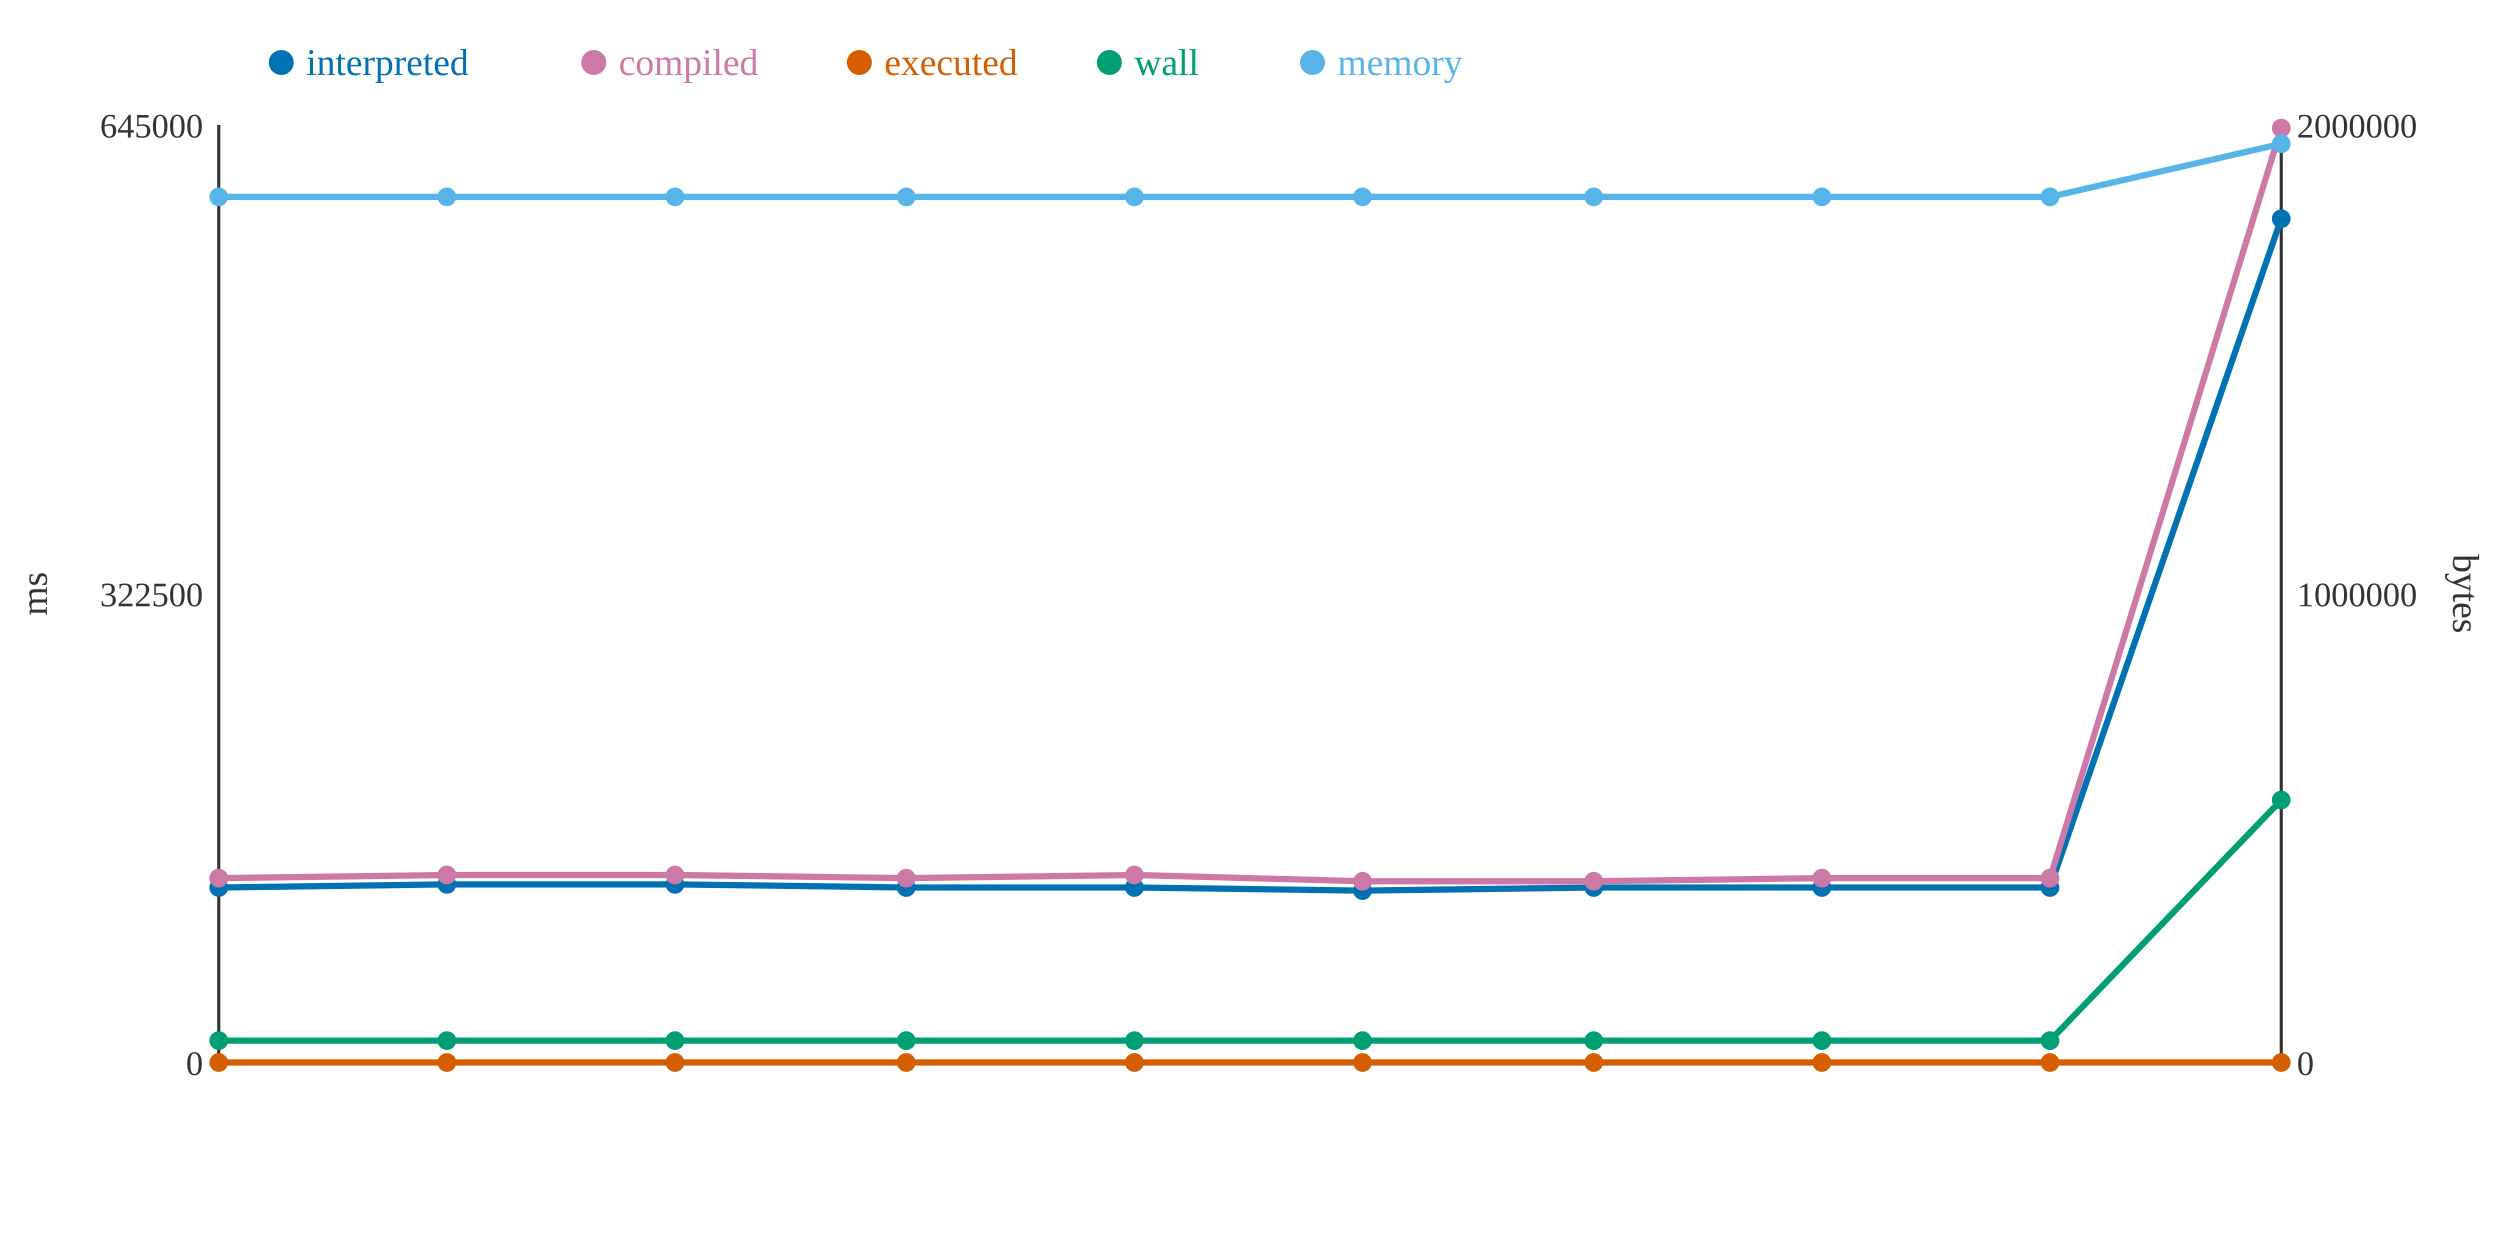
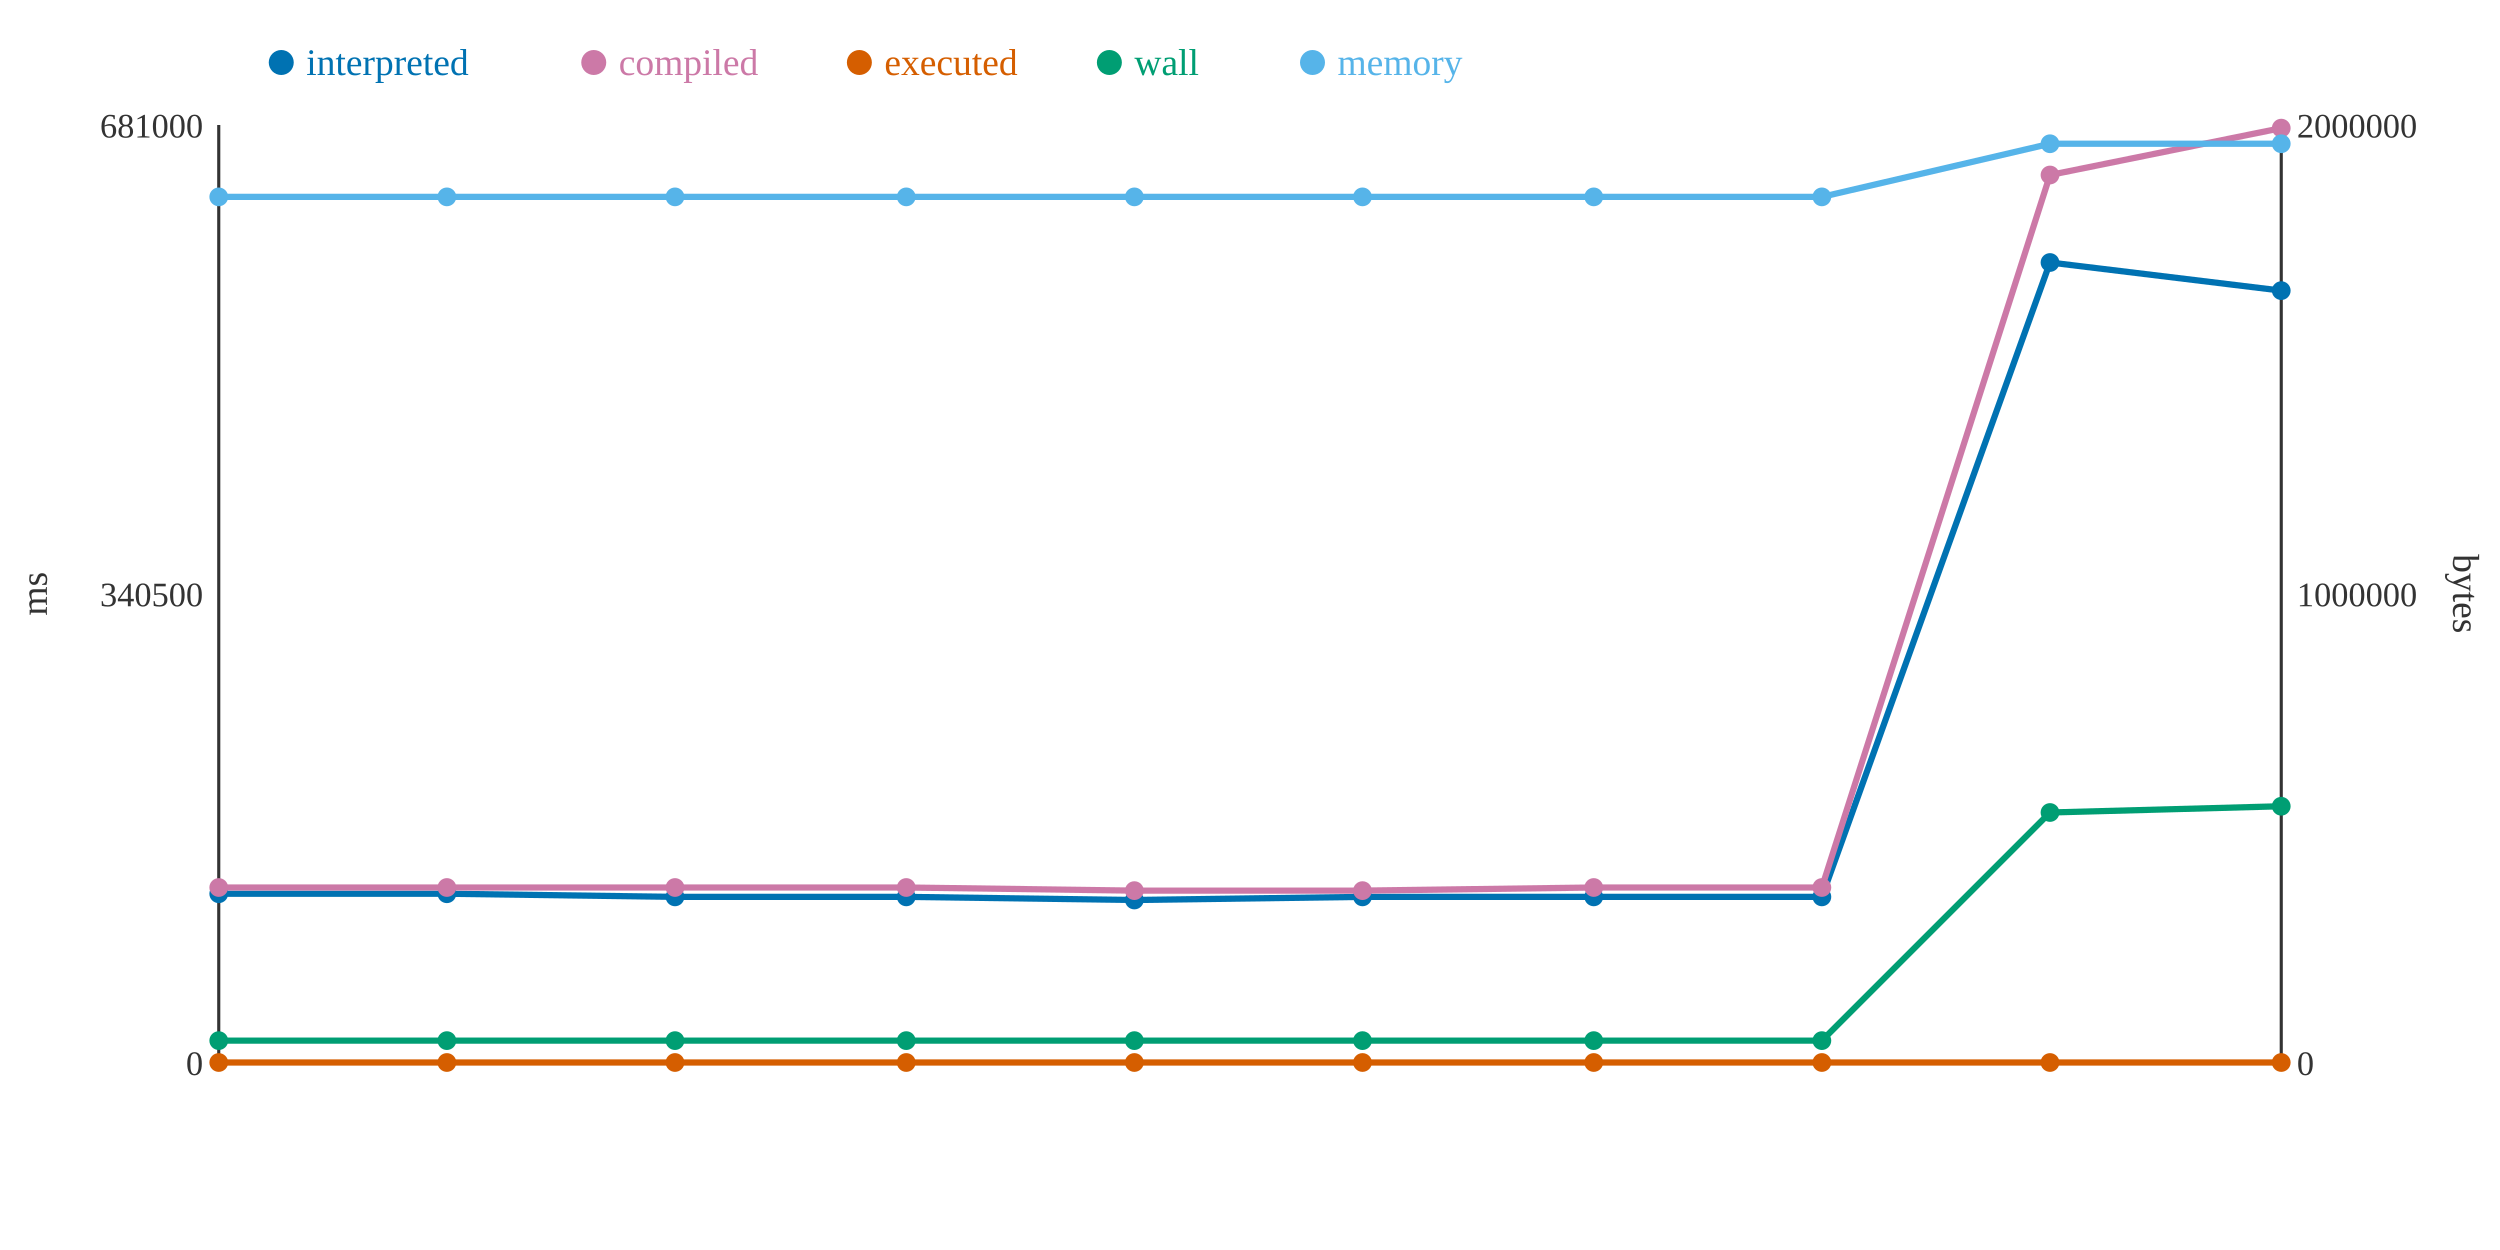
<svg xmlns="http://www.w3.org/2000/svg" width="800" height="400">
  <rect width="800" height="400" fill="white" />
  <line x1="70" y1="40" x2="70" y2="340" stroke="#333" stroke-width="1" />
  <line x1="70" y1="340" x2="730" y2="340" stroke="#333" stroke-width="1" />
  <line x1="730" y1="40" x2="730" y2="340" stroke="#333" stroke-width="1" />
  <text x="65" y="344" text-anchor="end" font-size="11" fill="#333">0</text>
-   <text x="65" y="194" text-anchor="end" font-size="11" fill="#333">322500</text>
-   <text x="65" y="44" text-anchor="end" font-size="11" fill="#333">645000</text>
+   <text x="65" y="194" text-anchor="end" font-size="11" fill="#333">340500</text>
+   <text x="65" y="44" text-anchor="end" font-size="11" fill="#333">681000</text>
  <text x="15" y="190" text-anchor="middle" font-size="12" fill="#333" transform="rotate(-90 15 190)">ms</text>
  <text x="735" y="344" text-anchor="start" font-size="11" fill="#333">0</text>
  <text x="735" y="194" text-anchor="start" font-size="11" fill="#333">1000000</text>
  <text x="735" y="44" text-anchor="start" font-size="11" fill="#333">2000000</text>
  <text x="785" y="190" text-anchor="middle" font-size="12" fill="#333" transform="rotate(90 785 190)">bytes</text>
-   <polyline points="70,284 143,283 216,283 290,284 363,284 436,285 510,284 583,284 656,284 730,70" fill="none" stroke="#0072B2" stroke-width="2" />
-   <polyline points="70,281 143,280 216,280 290,281 363,280 436,282 510,282 583,281 656,281 730,41" fill="none" stroke="#CC79A7" stroke-width="2" />
+   <polyline points="70,286 143,286 216,287 290,287 363,288 436,287 510,287 583,287 656,84 730,93" fill="none" stroke="#0072B2" stroke-width="2" />
+   <polyline points="70,284 143,284 216,284 290,284 363,285 436,285 510,284 583,284 656,56 730,41" fill="none" stroke="#CC79A7" stroke-width="2" />
  <polyline points="70,340 143,340 216,340 290,340 363,340 436,340 510,340 583,340 656,340 730,340" fill="none" stroke="#D55E00" stroke-width="2" />
-   <polyline points="70,333 143,333 216,333 290,333 363,333 436,333 510,333 583,333 656,333 730,256" fill="none" stroke="#009E73" stroke-width="2" />
-   <polyline points="70,63 143,63 216,63 290,63 363,63 436,63 510,63 583,63 656,63 730,46" fill="none" stroke="#56B4E9" stroke-width="2" />
-   <circle cx="70" cy="284" r="3" fill="#0072B2" />
-   <circle cx="70" cy="281" r="3" fill="#CC79A7" />
+   <polyline points="70,333 143,333 216,333 290,333 363,333 436,333 510,333 583,333 656,260 730,258" fill="none" stroke="#009E73" stroke-width="2" />
+   <polyline points="70,63 143,63 216,63 290,63 363,63 436,63 510,63 583,63 656,46 730,46" fill="none" stroke="#56B4E9" stroke-width="2" />
+   <circle cx="70" cy="286" r="3" fill="#0072B2" />
+   <circle cx="70" cy="284" r="3" fill="#CC79A7" />
  <circle cx="70" cy="340" r="3" fill="#D55E00" />
  <circle cx="70" cy="333" r="3" fill="#009E73" />
  <circle cx="70" cy="63" r="3" fill="#56B4E9" />
-   <circle cx="143" cy="283" r="3" fill="#0072B2" />
-   <circle cx="143" cy="280" r="3" fill="#CC79A7" />
+   <circle cx="143" cy="286" r="3" fill="#0072B2" />
+   <circle cx="143" cy="284" r="3" fill="#CC79A7" />
  <circle cx="143" cy="340" r="3" fill="#D55E00" />
  <circle cx="143" cy="333" r="3" fill="#009E73" />
  <circle cx="143" cy="63" r="3" fill="#56B4E9" />
-   <circle cx="216" cy="283" r="3" fill="#0072B2" />
-   <circle cx="216" cy="280" r="3" fill="#CC79A7" />
+   <circle cx="216" cy="287" r="3" fill="#0072B2" />
+   <circle cx="216" cy="284" r="3" fill="#CC79A7" />
  <circle cx="216" cy="340" r="3" fill="#D55E00" />
  <circle cx="216" cy="333" r="3" fill="#009E73" />
  <circle cx="216" cy="63" r="3" fill="#56B4E9" />
-   <circle cx="290" cy="284" r="3" fill="#0072B2" />
-   <circle cx="290" cy="281" r="3" fill="#CC79A7" />
+   <circle cx="290" cy="287" r="3" fill="#0072B2" />
+   <circle cx="290" cy="284" r="3" fill="#CC79A7" />
  <circle cx="290" cy="340" r="3" fill="#D55E00" />
  <circle cx="290" cy="333" r="3" fill="#009E73" />
  <circle cx="290" cy="63" r="3" fill="#56B4E9" />
-   <circle cx="363" cy="284" r="3" fill="#0072B2" />
-   <circle cx="363" cy="280" r="3" fill="#CC79A7" />
+   <circle cx="363" cy="288" r="3" fill="#0072B2" />
+   <circle cx="363" cy="285" r="3" fill="#CC79A7" />
  <circle cx="363" cy="340" r="3" fill="#D55E00" />
  <circle cx="363" cy="333" r="3" fill="#009E73" />
  <circle cx="363" cy="63" r="3" fill="#56B4E9" />
-   <circle cx="436" cy="285" r="3" fill="#0072B2" />
-   <circle cx="436" cy="282" r="3" fill="#CC79A7" />
+   <circle cx="436" cy="287" r="3" fill="#0072B2" />
+   <circle cx="436" cy="285" r="3" fill="#CC79A7" />
  <circle cx="436" cy="340" r="3" fill="#D55E00" />
  <circle cx="436" cy="333" r="3" fill="#009E73" />
  <circle cx="436" cy="63" r="3" fill="#56B4E9" />
-   <circle cx="510" cy="284" r="3" fill="#0072B2" />
-   <circle cx="510" cy="282" r="3" fill="#CC79A7" />
+   <circle cx="510" cy="287" r="3" fill="#0072B2" />
+   <circle cx="510" cy="284" r="3" fill="#CC79A7" />
  <circle cx="510" cy="340" r="3" fill="#D55E00" />
  <circle cx="510" cy="333" r="3" fill="#009E73" />
  <circle cx="510" cy="63" r="3" fill="#56B4E9" />
-   <circle cx="583" cy="284" r="3" fill="#0072B2" />
-   <circle cx="583" cy="281" r="3" fill="#CC79A7" />
+   <circle cx="583" cy="287" r="3" fill="#0072B2" />
+   <circle cx="583" cy="284" r="3" fill="#CC79A7" />
  <circle cx="583" cy="340" r="3" fill="#D55E00" />
  <circle cx="583" cy="333" r="3" fill="#009E73" />
  <circle cx="583" cy="63" r="3" fill="#56B4E9" />
-   <circle cx="656" cy="284" r="3" fill="#0072B2" />
-   <circle cx="656" cy="281" r="3" fill="#CC79A7" />
+   <circle cx="656" cy="84" r="3" fill="#0072B2" />
+   <circle cx="656" cy="56" r="3" fill="#CC79A7" />
  <circle cx="656" cy="340" r="3" fill="#D55E00" />
-   <circle cx="656" cy="333" r="3" fill="#009E73" />
-   <circle cx="656" cy="63" r="3" fill="#56B4E9" />
-   <circle cx="730" cy="70" r="3" fill="#0072B2" />
+   <circle cx="656" cy="260" r="3" fill="#009E73" />
+   <circle cx="656" cy="46" r="3" fill="#56B4E9" />
+   <circle cx="730" cy="93" r="3" fill="#0072B2" />
  <circle cx="730" cy="41" r="3" fill="#CC79A7" />
  <circle cx="730" cy="340" r="3" fill="#D55E00" />
-   <circle cx="730" cy="256" r="3" fill="#009E73" />
+   <circle cx="730" cy="258" r="3" fill="#009E73" />
  <circle cx="730" cy="46" r="3" fill="#56B4E9" />
  <circle cx="90" cy="20" r="4" fill="#0072B2" />
  <text x="98" y="24" text-anchor="start" font-size="12" fill="#0072B2">interpreted</text>
  <circle cx="190" cy="20" r="4" fill="#CC79A7" />
  <text x="198" y="24" text-anchor="start" font-size="12" fill="#CC79A7">compiled</text>
  <circle cx="275" cy="20" r="4" fill="#D55E00" />
  <text x="283" y="24" text-anchor="start" font-size="12" fill="#D55E00">executed</text>
  <circle cx="355" cy="20" r="4" fill="#009E73" />
  <text x="363" y="24" text-anchor="start" font-size="12" fill="#009E73">wall</text>
  <circle cx="420" cy="20" r="4" fill="#56B4E9" />
  <text x="428" y="24" text-anchor="start" font-size="12" fill="#56B4E9">memory</text>
</svg>
